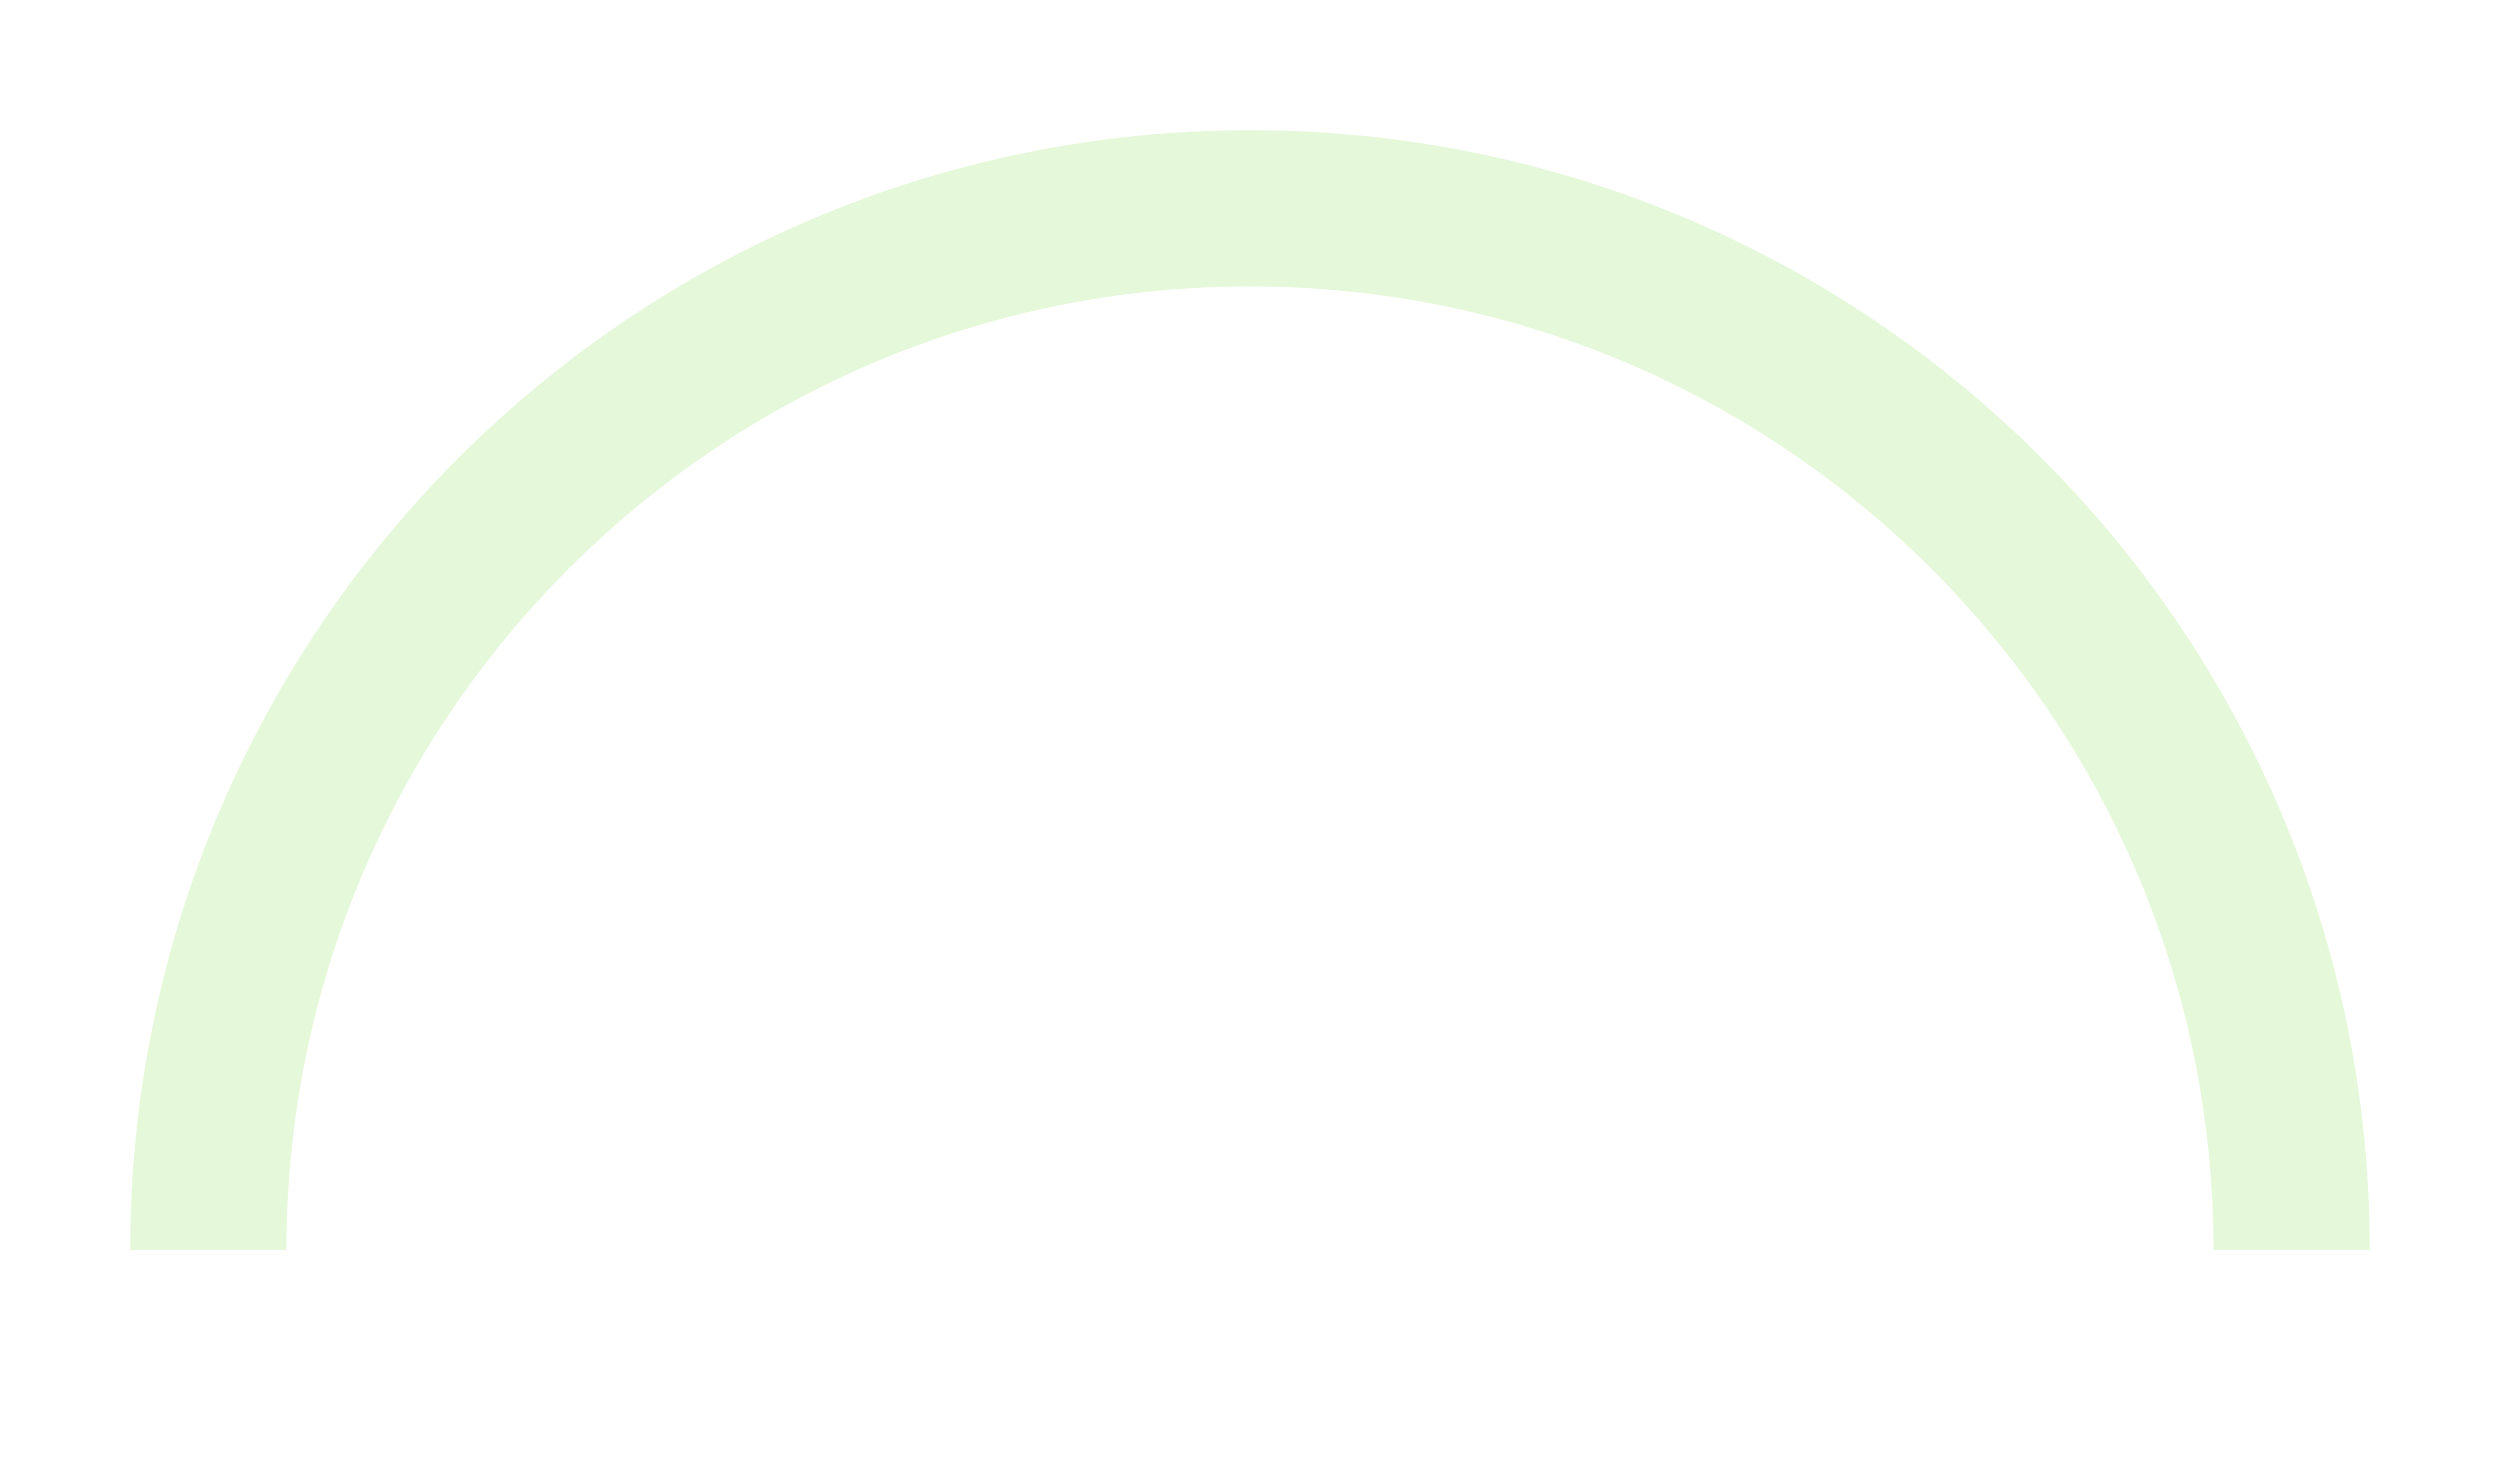
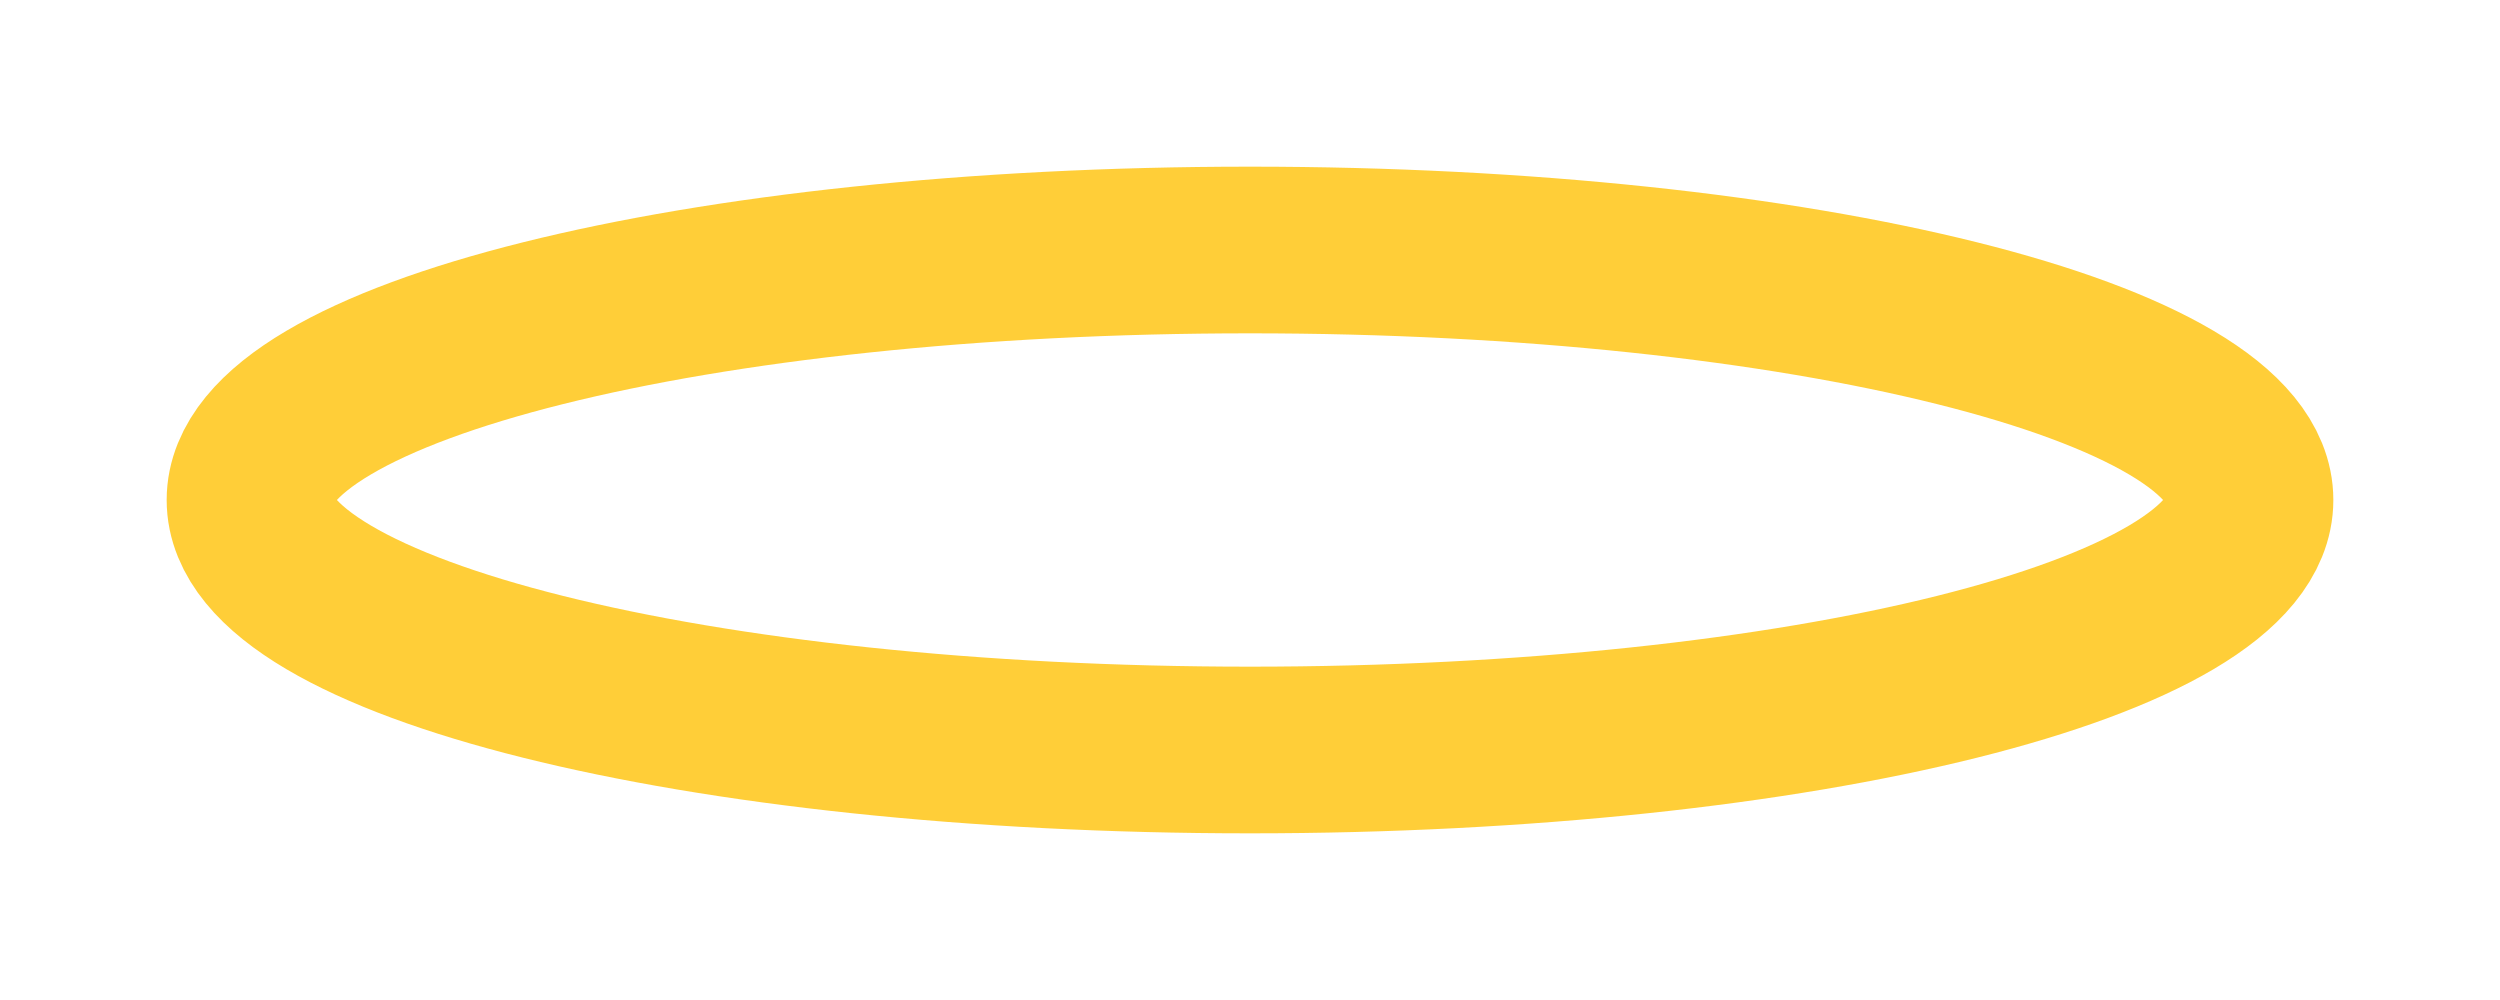
- <svg xmlns="http://www.w3.org/2000/svg" width="24" height="14" viewBox="-12 -12 24 14">
-   <path d="M-10 0A10 10 0 0 1 10 0" stroke="#e5f8d9" stroke-width="1.5" fill="none" />
+ <svg xmlns="http://www.w3.org/2000/svg" width="30" height="12" viewBox="0 0 30 12">
+   <g stroke="#111111" stroke-width="3" stroke-linecap="round" stroke-linejoin="round">
+     <ellipse cx="15" cy="6" rx="12" ry="3" fill="none" stroke="#ffce38" stroke-width="2" />
+   </g>
</svg>
